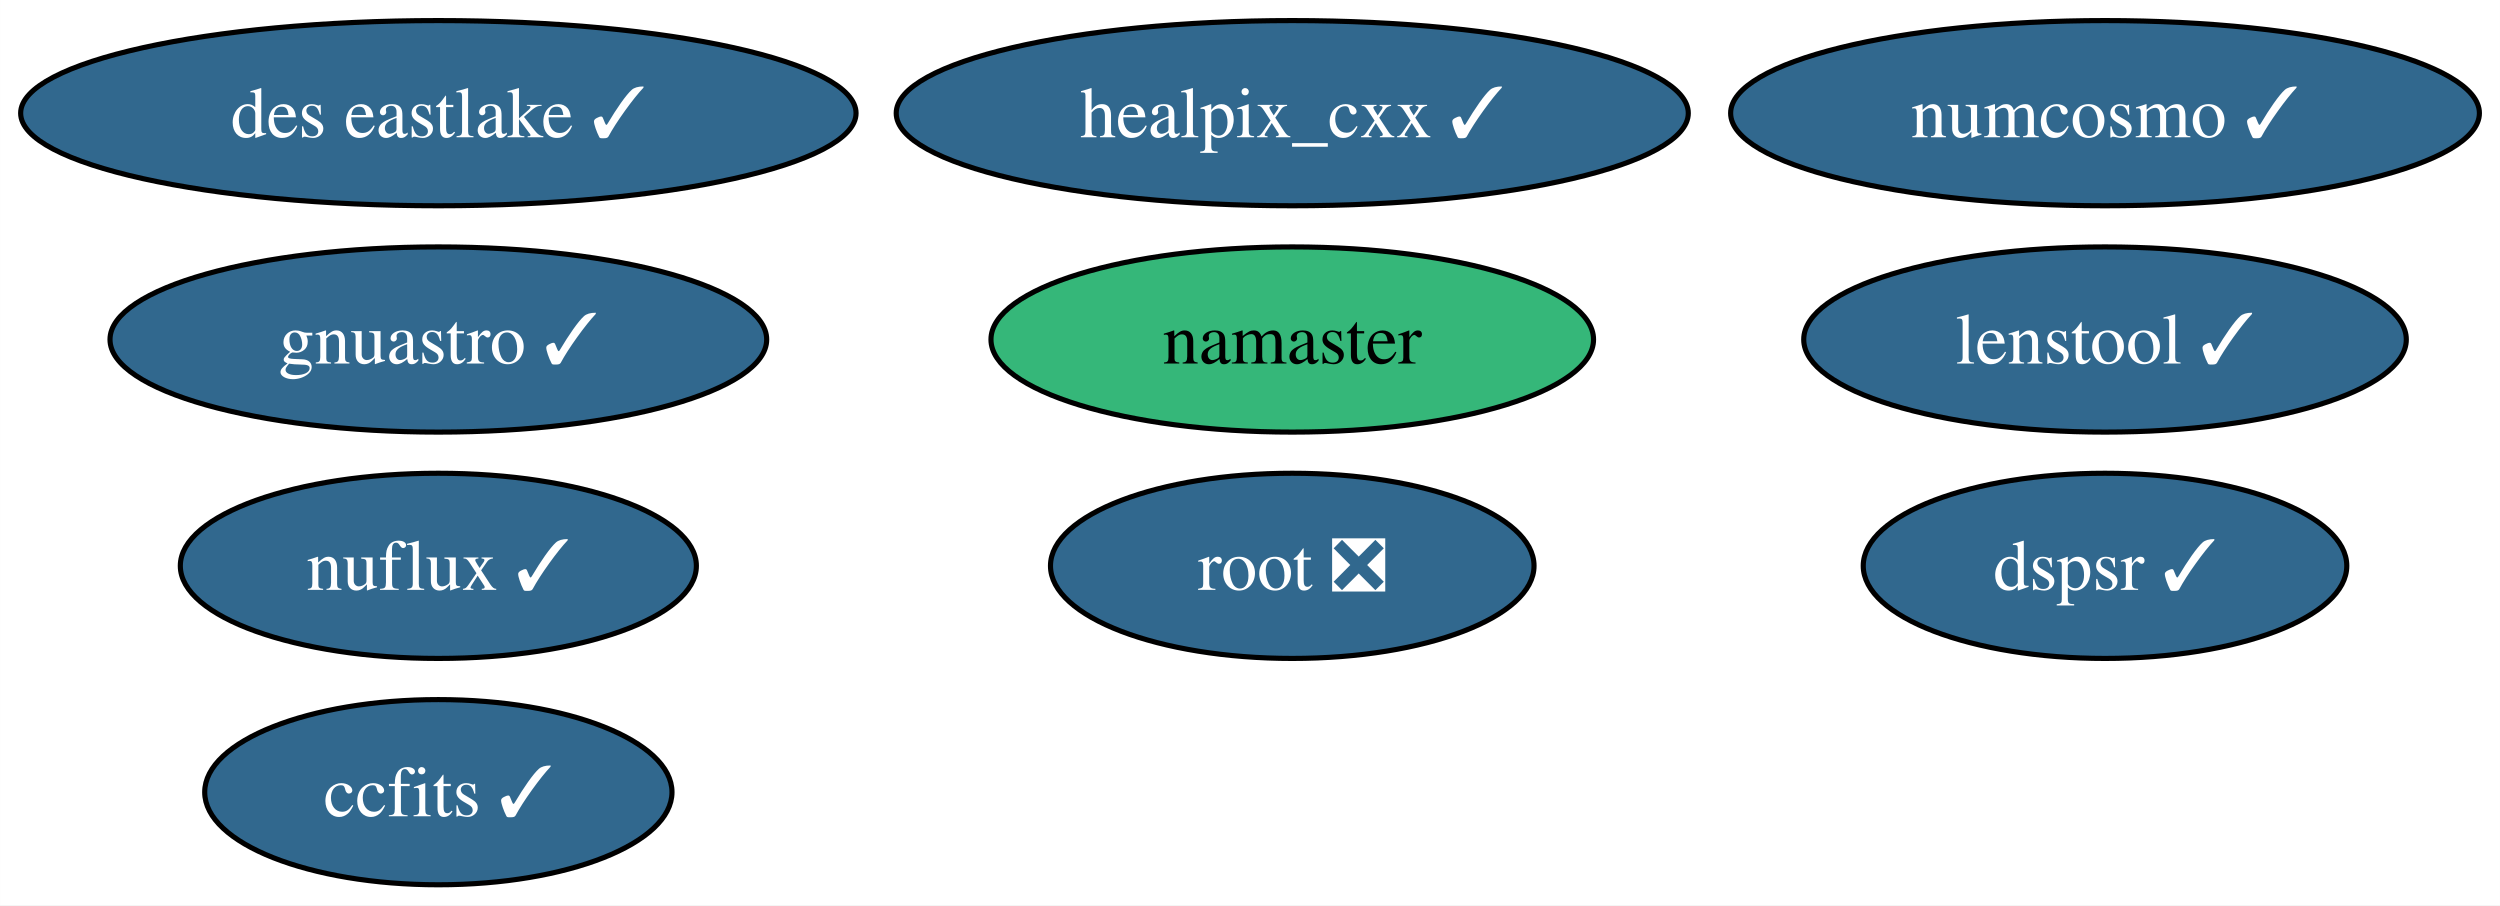
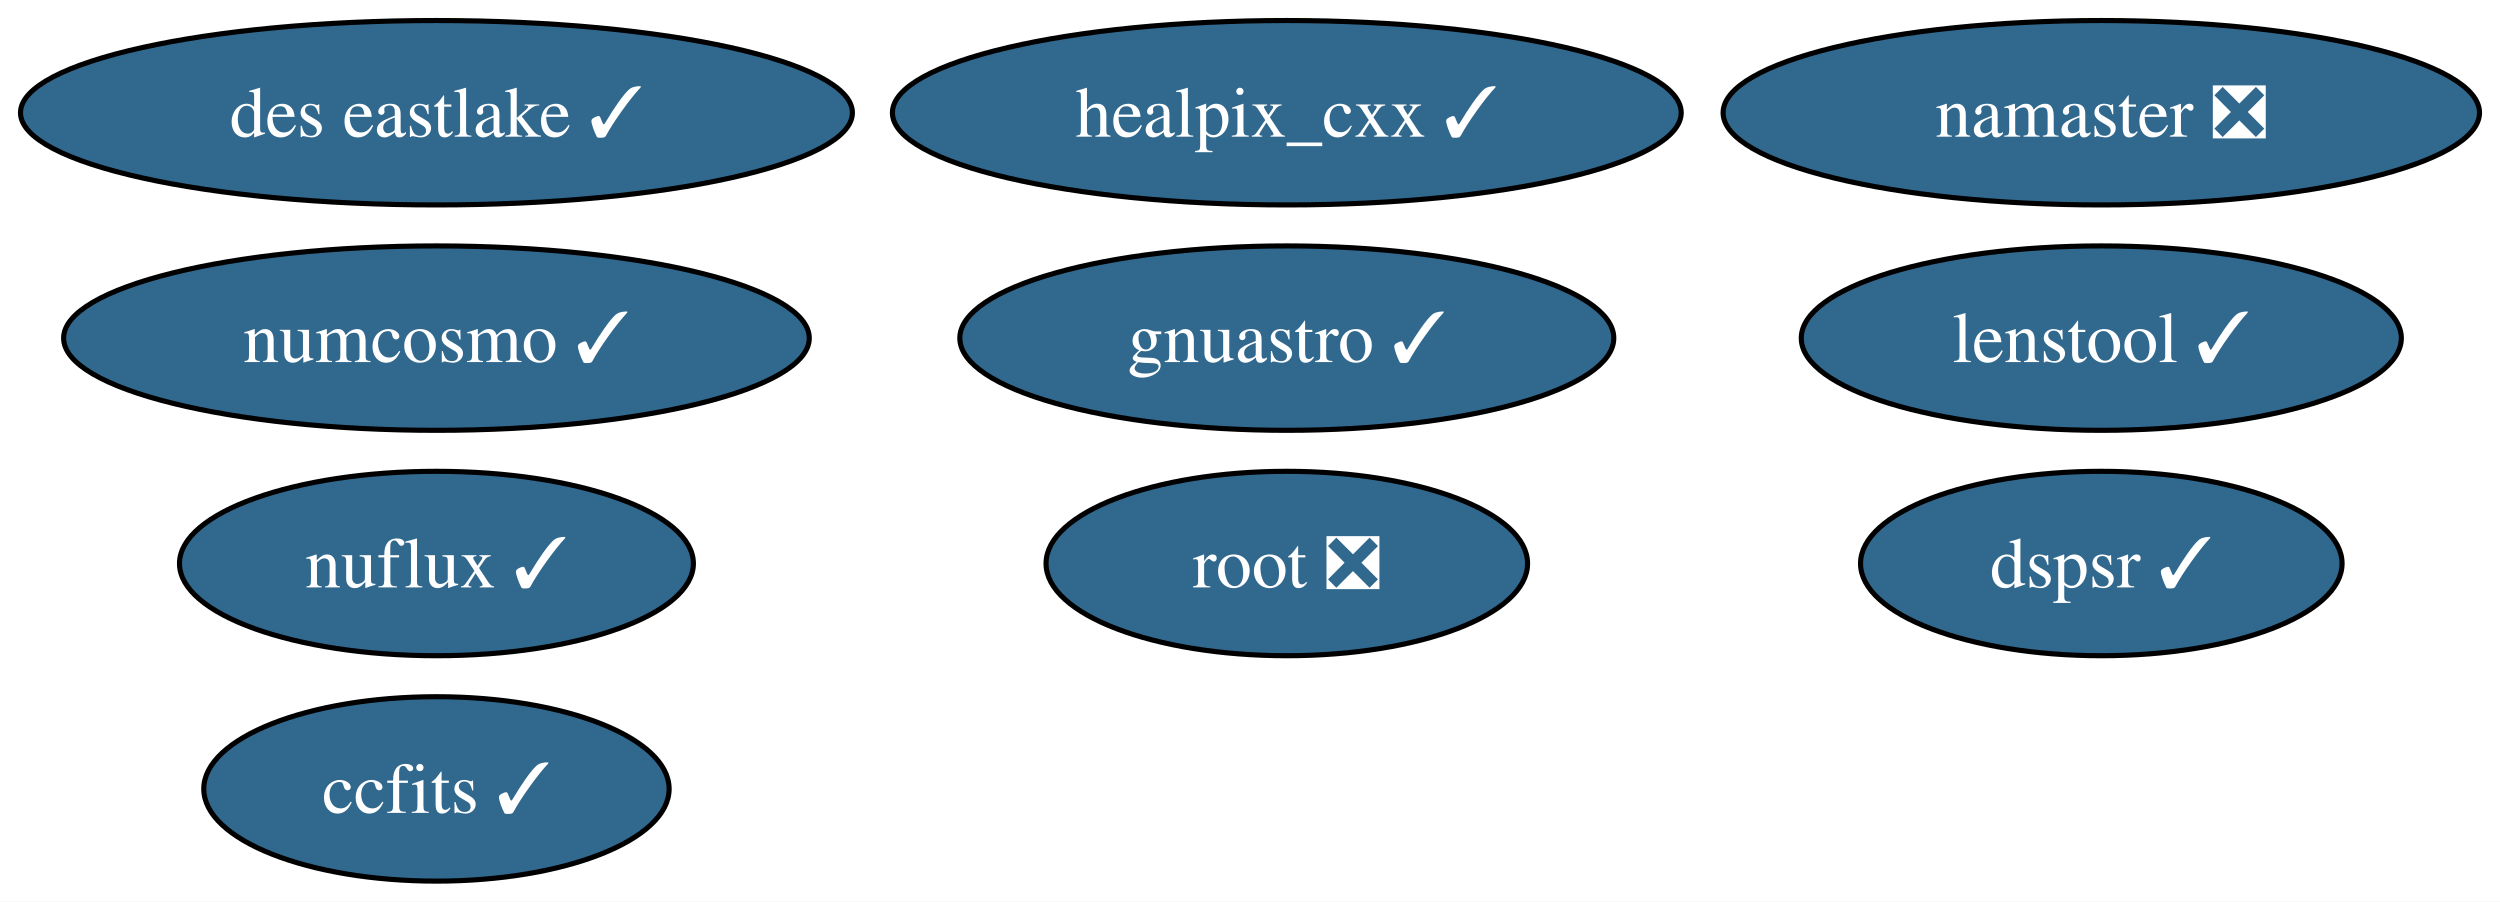
- <svg xmlns="http://www.w3.org/2000/svg" xmlns:xlink="http://www.w3.org/1999/xlink" width="486pt" height="176pt" viewBox="0.00 0.00 485.97 176.00">
+ <svg xmlns="http://www.w3.org/2000/svg" xmlns:xlink="http://www.w3.org/1999/xlink" width="488pt" height="176pt" viewBox="0.00 0.00 488.03 176.00">
  <g id="graph0" class="graph" transform="scale(1 1) rotate(0) translate(4 172)">
-     <polygon fill="white" stroke="none" points="-4,4 -4,-172 481.97,-172 481.97,4 -4,4" />
+     <polygon fill="white" stroke="none" points="-4,4 -4,-172 484.03,-172 484.03,4 -4,4" />
    <g id="node1" class="node">
      <g id="a_node1">
        <a xlink:href="https://github.com/conda-forge/healpix_cxx-feedstock/pull/36" xlink:title="healpix_cxx ✓">
          <ellipse fill="#31688e" stroke="black" cx="247.2" cy="-150" rx="76.99" ry="18" />
          <text text-anchor="middle" x="247.2" y="-145.32" font-family="Times,serif" font-size="14.00" fill="white">healpix_cxx ✓</text>
        </a>
      </g>
    </g>
    <g id="node2" class="node">
      <g id="a_node2">
        <a xlink:href="https://github.com/conda-forge/ccfits-feedstock/pull/19" xlink:title="ccfits ✓">
          <ellipse fill="#31688e" stroke="black" cx="81.2" cy="-18" rx="45.42" ry="18" />
          <text text-anchor="middle" x="81.2" y="-13.32" font-family="Times,serif" font-size="14.00" fill="white">ccfits ✓</text>
        </a>
      </g>
    </g>
    <g id="node3" class="node">
      <g id="a_node3">
        <a xlink:href="https://github.com/conda-forge/numcosmo-feedstock/pull/83" xlink:title="numcosmo ✓">
-           <ellipse fill="#31688e" stroke="black" cx="405.2" cy="-150" rx="72.78" ry="18" />
-           <text text-anchor="middle" x="405.2" y="-145.32" font-family="Times,serif" font-size="14.00" fill="white">numcosmo ✓</text>
+           <ellipse fill="#31688e" stroke="black" cx="81.2" cy="-106" rx="72.78" ry="18" />
+           <text text-anchor="middle" x="81.2" y="-101.33" font-family="Times,serif" font-size="14.00" fill="white">numcosmo ✓</text>
        </a>
      </g>
    </g>
    <g id="node4" class="node">
      <g id="a_node4">
-         <a xlink:href="https://github.com/conda-forge/namaster-feedstock" xlink:title="namaster">
-           <ellipse fill="#35b779" stroke="black" cx="247.2" cy="-106" rx="58.57" ry="18" />
-           <text text-anchor="middle" x="247.2" y="-101.33" font-family="Times,serif" font-size="14.00">namaster</text>
+         <a xlink:href="https://github.com/conda-forge/namaster-feedstock/pull/65" xlink:title="namaster ❎">
+           <ellipse fill="#31688e" stroke="black" cx="406.2" cy="-150" rx="73.83" ry="18" />
+           <text text-anchor="middle" x="406.2" y="-145.32" font-family="Times,serif" font-size="14.00" fill="white">namaster ❎</text>
        </a>
      </g>
    </g>
    <g id="node5" class="node">
      <g id="a_node5">
        <a xlink:href="https://github.com/conda-forge/root-feedstock/pull/289" xlink:title="root ❎">
          <ellipse fill="#31688e" stroke="black" cx="247.2" cy="-62" rx="47" ry="18" />
          <text text-anchor="middle" x="247.2" y="-57.33" font-family="Times,serif" font-size="14.00" fill="white">root ❎</text>
        </a>
      </g>
    </g>
    <g id="node6" class="node">
      <g id="a_node6">
        <a xlink:href="https://github.com/conda-forge/gnuastro-feedstock/pull/55" xlink:title="gnuastro ✓">
-           <ellipse fill="#31688e" stroke="black" cx="81.2" cy="-106" rx="63.83" ry="18" />
-           <text text-anchor="middle" x="81.2" y="-101.33" font-family="Times,serif" font-size="14.00" fill="white">gnuastro ✓</text>
+           <ellipse fill="#31688e" stroke="black" cx="247.2" cy="-106" rx="63.83" ry="18" />
+           <text text-anchor="middle" x="247.2" y="-101.33" font-family="Times,serif" font-size="14.00" fill="white">gnuastro ✓</text>
        </a>
      </g>
    </g>
    <g id="node7" class="node">
      <g id="a_node7">
        <a xlink:href="https://github.com/conda-forge/nuflux-feedstock/pull/40" xlink:title="nuflux ✓">
          <ellipse fill="#31688e" stroke="black" cx="81.2" cy="-62" rx="50.16" ry="18" />
          <text text-anchor="middle" x="81.2" y="-57.33" font-family="Times,serif" font-size="14.00" fill="white">nuflux ✓</text>
        </a>
      </g>
    </g>
    <g id="node8" class="node">
      <g id="a_node8">
        <a xlink:href="https://github.com/conda-forge/des-eastlake-feedstock/pull/56" xlink:title="des eastlake ✓">
          <ellipse fill="#31688e" stroke="black" cx="81.2" cy="-150" rx="81.2" ry="18" />
          <text text-anchor="middle" x="81.2" y="-145.32" font-family="Times,serif" font-size="14.00" fill="white">des eastlake ✓</text>
        </a>
      </g>
    </g>
    <g id="node9" class="node">
      <g id="a_node9">
        <a xlink:href="https://github.com/conda-forge/dspsr-feedstock/pull/30" xlink:title="dspsr ✓">
-           <ellipse fill="#31688e" stroke="black" cx="405.2" cy="-62" rx="47" ry="18" />
-           <text text-anchor="middle" x="405.2" y="-57.33" font-family="Times,serif" font-size="14.00" fill="white">dspsr ✓</text>
+           <ellipse fill="#31688e" stroke="black" cx="406.2" cy="-62" rx="47" ry="18" />
+           <text text-anchor="middle" x="406.2" y="-57.33" font-family="Times,serif" font-size="14.00" fill="white">dspsr ✓</text>
        </a>
      </g>
    </g>
    <g id="node10" class="node">
      <g id="a_node10">
        <a xlink:href="https://github.com/conda-forge/lenstool-feedstock/pull/29" xlink:title="lenstool ✓">
-           <ellipse fill="#31688e" stroke="black" cx="405.2" cy="-106" rx="58.57" ry="18" />
-           <text text-anchor="middle" x="405.2" y="-101.33" font-family="Times,serif" font-size="14.00" fill="white">lenstool ✓</text>
+           <ellipse fill="#31688e" stroke="black" cx="406.2" cy="-106" rx="58.57" ry="18" />
+           <text text-anchor="middle" x="406.2" y="-101.33" font-family="Times,serif" font-size="14.00" fill="white">lenstool ✓</text>
        </a>
      </g>
    </g>
  </g>
</svg>
